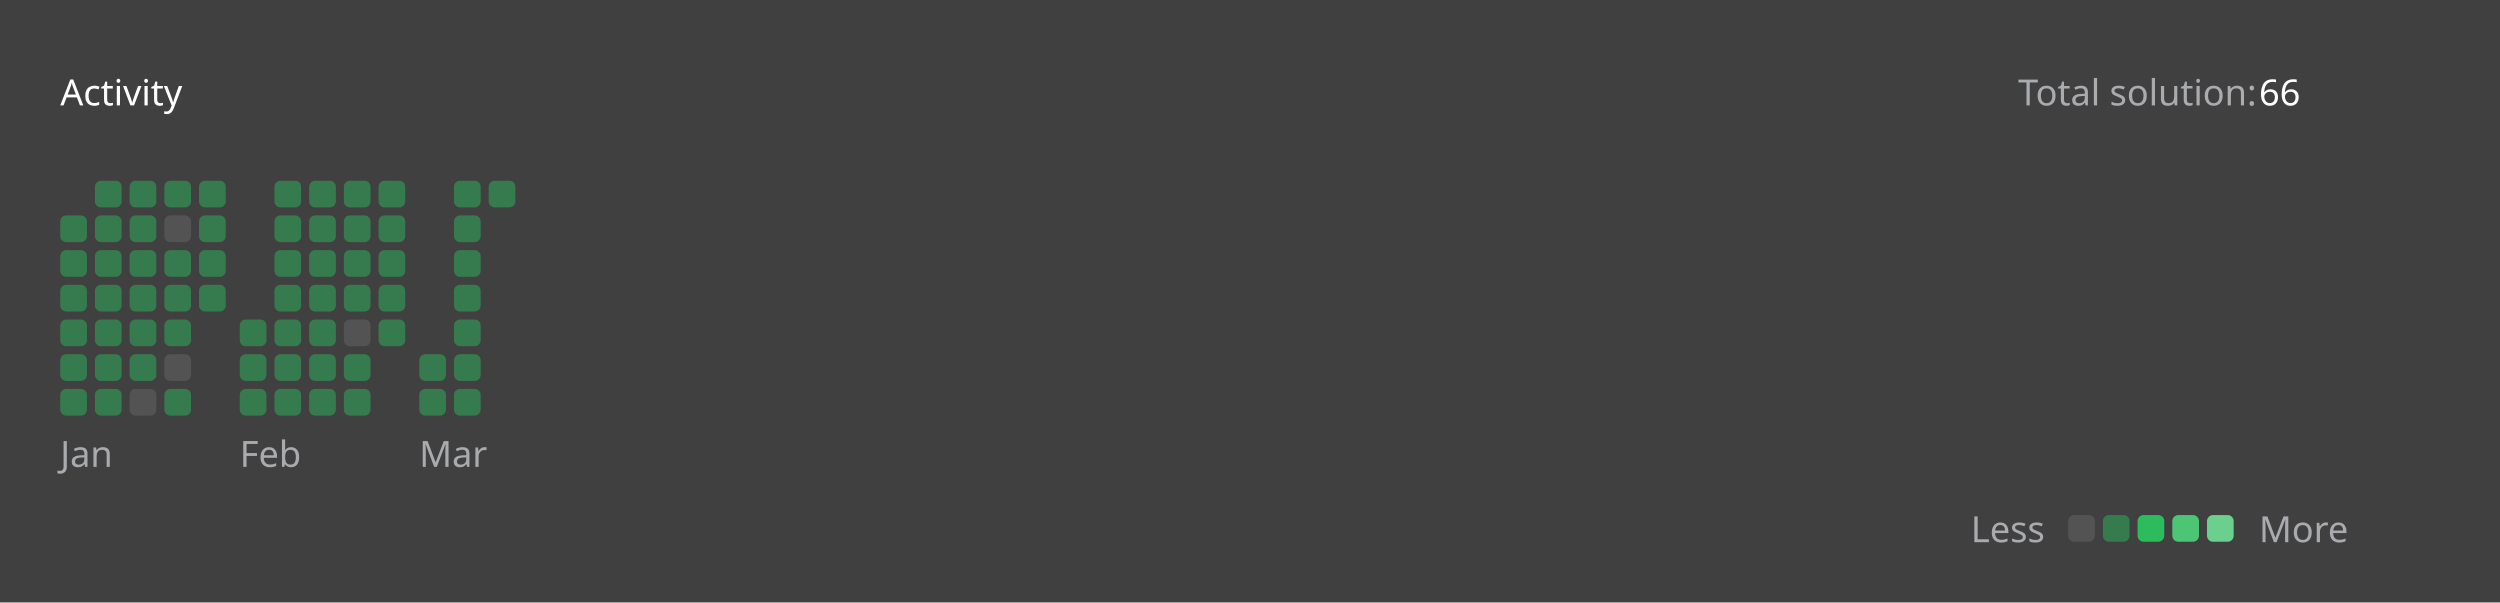
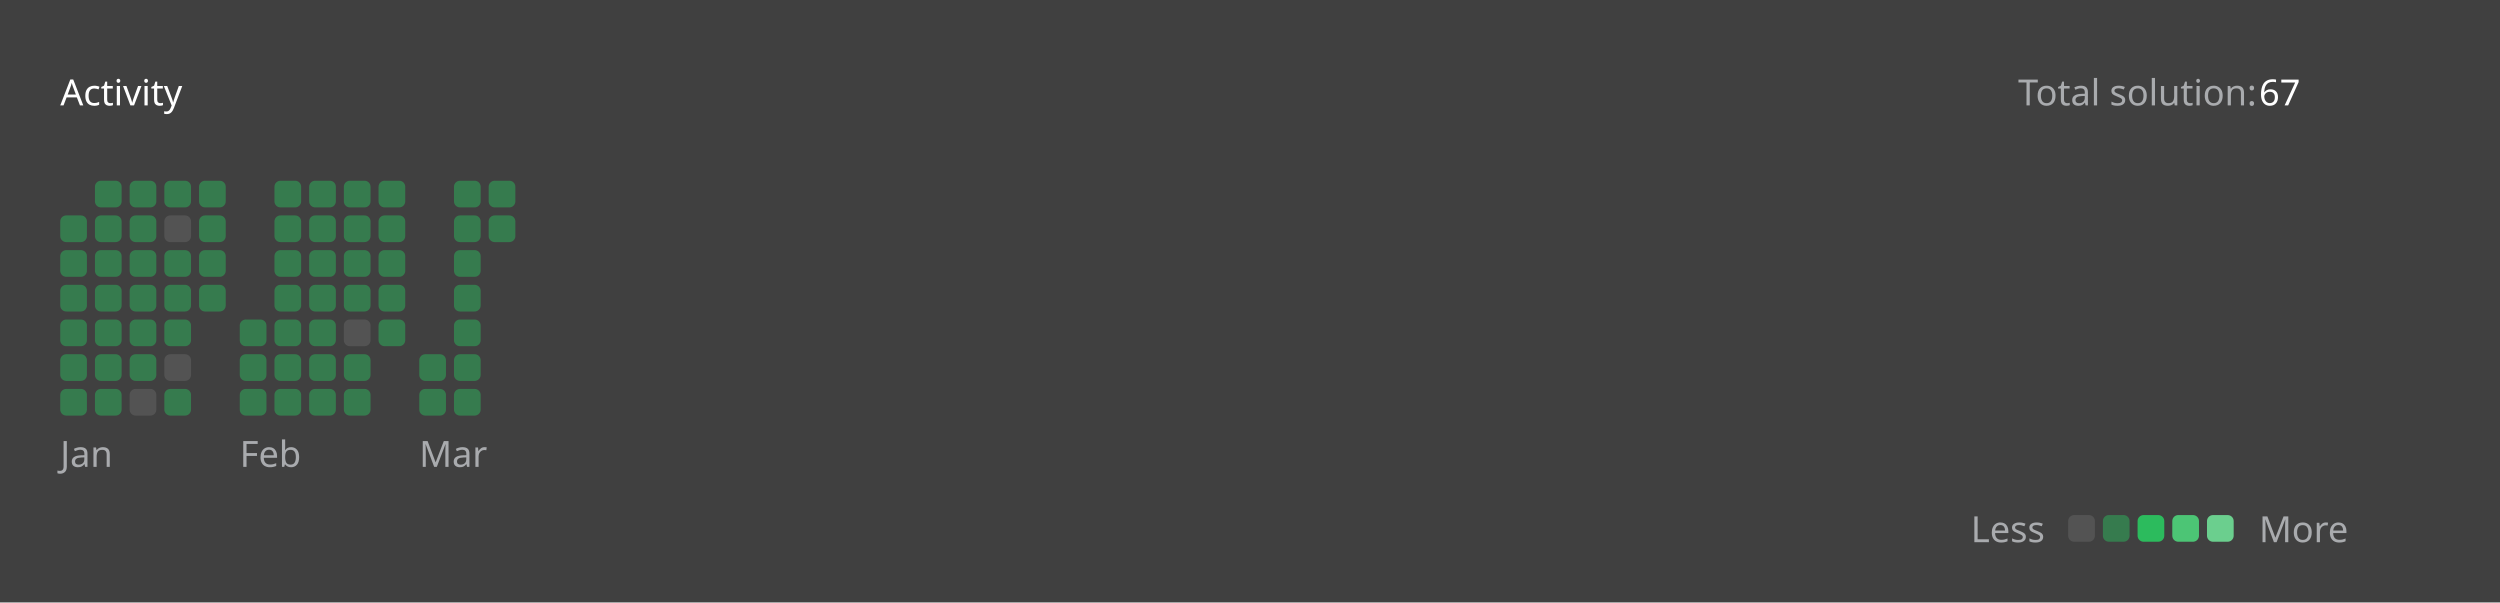
<svg xmlns="http://www.w3.org/2000/svg" version="1.1" height="200" width="830" viewBox="0 0 830 200">
  <style>*{font-family: "Segoe UI", Tahoma, Geneva, Verdana, sans-serif;}</style>
  <style>.title{font-weight: 500;font-size: 1rem;}</style>
  <style>.rotate-90{transform: rotate(-90deg);transform-origin: center;transform-box: fill-box;}</style>
  <style>.state{font-size: .75rem;}</style>
  <style>.light{color: #ffffff;fill: #ffffff;}</style>
  <style>.light-gray{color: #eff2f699;fill: #eff2f699;}</style>
  <style>.dark-gray{color: #ebebf54d;fill: #ebebf54d;}</style>
  <style>.gray{color: #747474;fill: #747474;}</style>
  <style>.orange{color: #ffa116;fill: #ffa116;}</style>
  <style>.background{color: #404040;fill: #404040;}</style>
  <style>.level-1-block{fill: #ffffff1a;}</style>
  <style>.level-2-block{fill: #2cb55d80;}</style>
  <style>.level-3-block{fill: #2cbb5dff;}</style>
  <style>.level-4-block{fill: #4cc575ff;}</style>
  <style>.level-5-block{fill: #6bcf8eff;}</style>
  <rect fill="#404040" x="0" y="0" width="830" height="200" rx="0.5rem" />
  <g text-anchor="start" text-decoration="1" class="title">
    <text x="20" y="35">
      <tspan class="light">Activity</tspan>
      <tspan class="orange" />
    </text>
  </g>
  <g class="state">
    <text x="670" y="35" class="light-gray"> Total solution: </text>
-     <text x="750" y="35" class="light"> 66 </text>
+     <text x="750" y="35" class="light"> 67 </text>
    <text x="678.88" y="180" class="light-gray" text-anchor="end">Less</text>
    <rect x="686.64" y="171" width="8.86" height="8.86" rx="2" ry="2" class="level-1-block" />
    <rect x="698.16" y="171" width="8.86" height="8.86" rx="2" ry="2" class="level-2-block" />
    <rect x="709.68" y="171" width="8.86" height="8.86" rx="2" ry="2" class="level-3-block" />
    <rect x="721.2" y="171" width="8.86" height="8.86" rx="2" ry="2" class="level-4-block" />
    <rect x="732.72" y="171" width="8.86" height="8.86" rx="2" ry="2" class="level-5-block" />
    <text x="750" y="180" class="light-gray">More</text>
  </g>
  <g x="20" y="60">
    <g x="20" y="60">
      <g x="20.0" y="60">
        <rect x="20.0" y="71.52" width="8.86" height="8.86" rx="2" ry="2" class="level-2-block" />
        <rect x="20.0" y="83.04" width="8.86" height="8.86" rx="2" ry="2" class="level-2-block" />
        <rect x="20.0" y="94.56" width="8.86" height="8.86" rx="2" ry="2" class="level-2-block" />
        <rect x="20.0" y="106.08" width="8.86" height="8.86" rx="2" ry="2" class="level-2-block" />
        <rect x="20.0" y="117.6" width="8.86" height="8.86" rx="2" ry="2" class="level-2-block" />
        <rect x="20.0" y="129.12" width="8.86" height="8.86" rx="2" ry="2" class="level-2-block" />
      </g>
      <g x="31.52" y="60">
        <rect x="31.52" y="60.0" width="8.86" height="8.86" rx="2" ry="2" class="level-2-block" />
        <rect x="31.52" y="71.52" width="8.86" height="8.86" rx="2" ry="2" class="level-2-block" />
        <rect x="31.52" y="83.04" width="8.86" height="8.86" rx="2" ry="2" class="level-2-block" />
        <rect x="31.52" y="94.56" width="8.86" height="8.86" rx="2" ry="2" class="level-2-block" />
        <rect x="31.52" y="106.08" width="8.86" height="8.86" rx="2" ry="2" class="level-2-block" />
        <rect x="31.52" y="117.6" width="8.86" height="8.86" rx="2" ry="2" class="level-2-block" />
        <rect x="31.52" y="129.12" width="8.86" height="8.86" rx="2" ry="2" class="level-2-block" />
      </g>
      <g x="43.04" y="60">
        <rect x="43.04" y="60.0" width="8.86" height="8.86" rx="2" ry="2" class="level-2-block" />
        <rect x="43.04" y="71.52" width="8.86" height="8.86" rx="2" ry="2" class="level-2-block" />
        <rect x="43.04" y="83.04" width="8.86" height="8.86" rx="2" ry="2" class="level-2-block" />
        <rect x="43.04" y="94.56" width="8.86" height="8.86" rx="2" ry="2" class="level-2-block" />
        <rect x="43.04" y="106.08" width="8.86" height="8.86" rx="2" ry="2" class="level-2-block" />
        <rect x="43.04" y="117.6" width="8.86" height="8.86" rx="2" ry="2" class="level-2-block" />
        <rect x="43.04" y="129.12" width="8.86" height="8.86" rx="2" ry="2" class="level-1-block" />
      </g>
      <g x="54.56" y="60">
        <rect x="54.56" y="60.0" width="8.86" height="8.86" rx="2" ry="2" class="level-2-block" />
        <rect x="54.56" y="71.52" width="8.86" height="8.86" rx="2" ry="2" class="level-1-block" />
        <rect x="54.56" y="83.04" width="8.86" height="8.86" rx="2" ry="2" class="level-2-block" />
        <rect x="54.56" y="94.56" width="8.86" height="8.86" rx="2" ry="2" class="level-2-block" />
        <rect x="54.56" y="106.08" width="8.86" height="8.86" rx="2" ry="2" class="level-2-block" />
        <rect x="54.56" y="117.6" width="8.86" height="8.86" rx="2" ry="2" class="level-1-block" />
        <rect x="54.56" y="129.12" width="8.86" height="8.86" rx="2" ry="2" class="level-2-block" />
      </g>
      <g x="66.08" y="60">
        <rect x="66.08" y="60.0" width="8.86" height="8.86" rx="2" ry="2" class="level-2-block" />
        <rect x="66.08" y="71.52" width="8.86" height="8.86" rx="2" ry="2" class="level-2-block" />
        <rect x="66.08" y="83.04" width="8.86" height="8.86" rx="2" ry="2" class="level-2-block" />
        <rect x="66.08" y="94.56" width="8.86" height="8.86" rx="2" ry="2" class="level-2-block" />
      </g>
      <text x="20.0" y="155" class="light-gray state">Jan</text>
    </g>
  </g>
  <g x="79.6" y="60">
    <g x="79.6" y="60">
      <g x="79.6" y="60">
        <rect x="79.6" y="106.08" width="8.86" height="8.86" rx="2" ry="2" class="level-2-block" />
        <rect x="79.6" y="117.6" width="8.86" height="8.86" rx="2" ry="2" class="level-2-block" />
        <rect x="79.6" y="129.12" width="8.86" height="8.86" rx="2" ry="2" class="level-2-block" />
      </g>
      <g x="91.12" y="60">
        <rect x="91.12" y="60.0" width="8.86" height="8.86" rx="2" ry="2" class="level-2-block" />
        <rect x="91.12" y="71.52" width="8.86" height="8.86" rx="2" ry="2" class="level-2-block" />
        <rect x="91.12" y="83.04" width="8.86" height="8.86" rx="2" ry="2" class="level-2-block" />
        <rect x="91.12" y="94.56" width="8.86" height="8.86" rx="2" ry="2" class="level-2-block" />
        <rect x="91.12" y="106.08" width="8.86" height="8.86" rx="2" ry="2" class="level-2-block" />
        <rect x="91.12" y="117.6" width="8.86" height="8.86" rx="2" ry="2" class="level-2-block" />
        <rect x="91.12" y="129.12" width="8.86" height="8.86" rx="2" ry="2" class="level-2-block" />
      </g>
      <g x="102.64" y="60">
        <rect x="102.64" y="60.0" width="8.86" height="8.86" rx="2" ry="2" class="level-2-block" />
        <rect x="102.64" y="71.52" width="8.86" height="8.86" rx="2" ry="2" class="level-2-block" />
        <rect x="102.64" y="83.04" width="8.86" height="8.86" rx="2" ry="2" class="level-2-block" />
        <rect x="102.64" y="94.56" width="8.86" height="8.86" rx="2" ry="2" class="level-2-block" />
        <rect x="102.64" y="106.08" width="8.86" height="8.86" rx="2" ry="2" class="level-2-block" />
        <rect x="102.64" y="117.6" width="8.86" height="8.86" rx="2" ry="2" class="level-2-block" />
        <rect x="102.64" y="129.12" width="8.86" height="8.86" rx="2" ry="2" class="level-2-block" />
      </g>
      <g x="114.16" y="60">
        <rect x="114.16" y="60.0" width="8.86" height="8.86" rx="2" ry="2" class="level-2-block" />
        <rect x="114.16" y="71.52" width="8.86" height="8.86" rx="2" ry="2" class="level-2-block" />
        <rect x="114.16" y="83.04" width="8.86" height="8.86" rx="2" ry="2" class="level-2-block" />
        <rect x="114.16" y="94.56" width="8.86" height="8.86" rx="2" ry="2" class="level-2-block" />
        <rect x="114.16" y="106.08" width="8.86" height="8.86" rx="2" ry="2" class="level-1-block" />
        <rect x="114.16" y="117.6" width="8.86" height="8.86" rx="2" ry="2" class="level-2-block" />
        <rect x="114.16" y="129.12" width="8.86" height="8.86" rx="2" ry="2" class="level-2-block" />
      </g>
      <g x="125.68" y="60">
        <rect x="125.68" y="60.0" width="8.86" height="8.86" rx="2" ry="2" class="level-2-block" />
        <rect x="125.68" y="71.52" width="8.86" height="8.86" rx="2" ry="2" class="level-2-block" />
        <rect x="125.68" y="83.04" width="8.86" height="8.86" rx="2" ry="2" class="level-2-block" />
        <rect x="125.68" y="94.56" width="8.86" height="8.86" rx="2" ry="2" class="level-2-block" />
        <rect x="125.68" y="106.08" width="8.86" height="8.86" rx="2" ry="2" class="level-2-block" />
      </g>
      <text x="79.6" y="155" class="light-gray state">Feb</text>
    </g>
  </g>
  <g x="139.2" y="60">
    <g x="139.2" y="60">
      <g x="139.2" y="60">
        <rect x="139.2" y="117.6" width="8.86" height="8.86" rx="2" ry="2" class="level-2-block" />
        <rect x="139.2" y="129.12" width="8.86" height="8.86" rx="2" ry="2" class="level-2-block" />
      </g>
      <g x="150.72" y="60">
        <rect x="150.72" y="60.0" width="8.86" height="8.86" rx="2" ry="2" class="level-2-block" />
        <rect x="150.72" y="71.52" width="8.86" height="8.86" rx="2" ry="2" class="level-2-block" />
        <rect x="150.72" y="83.04" width="8.86" height="8.86" rx="2" ry="2" class="level-2-block" />
        <rect x="150.72" y="94.56" width="8.86" height="8.86" rx="2" ry="2" class="level-2-block" />
        <rect x="150.72" y="106.08" width="8.86" height="8.86" rx="2" ry="2" class="level-2-block" />
        <rect x="150.72" y="117.6" width="8.86" height="8.86" rx="2" ry="2" class="level-2-block" />
        <rect x="150.72" y="129.12" width="8.86" height="8.86" rx="2" ry="2" class="level-2-block" />
      </g>
      <g x="162.24" y="60">
        <rect x="162.24" y="60.0" width="8.86" height="8.86" rx="2" ry="2" class="level-2-block" />
+         <rect x="162.24" y="71.52" width="8.86" height="8.86" rx="2" ry="2" class="level-2-block" />
      </g>
      <text x="139.2" y="155" class="light-gray state">Mar</text>
    </g>
  </g>
</svg>
